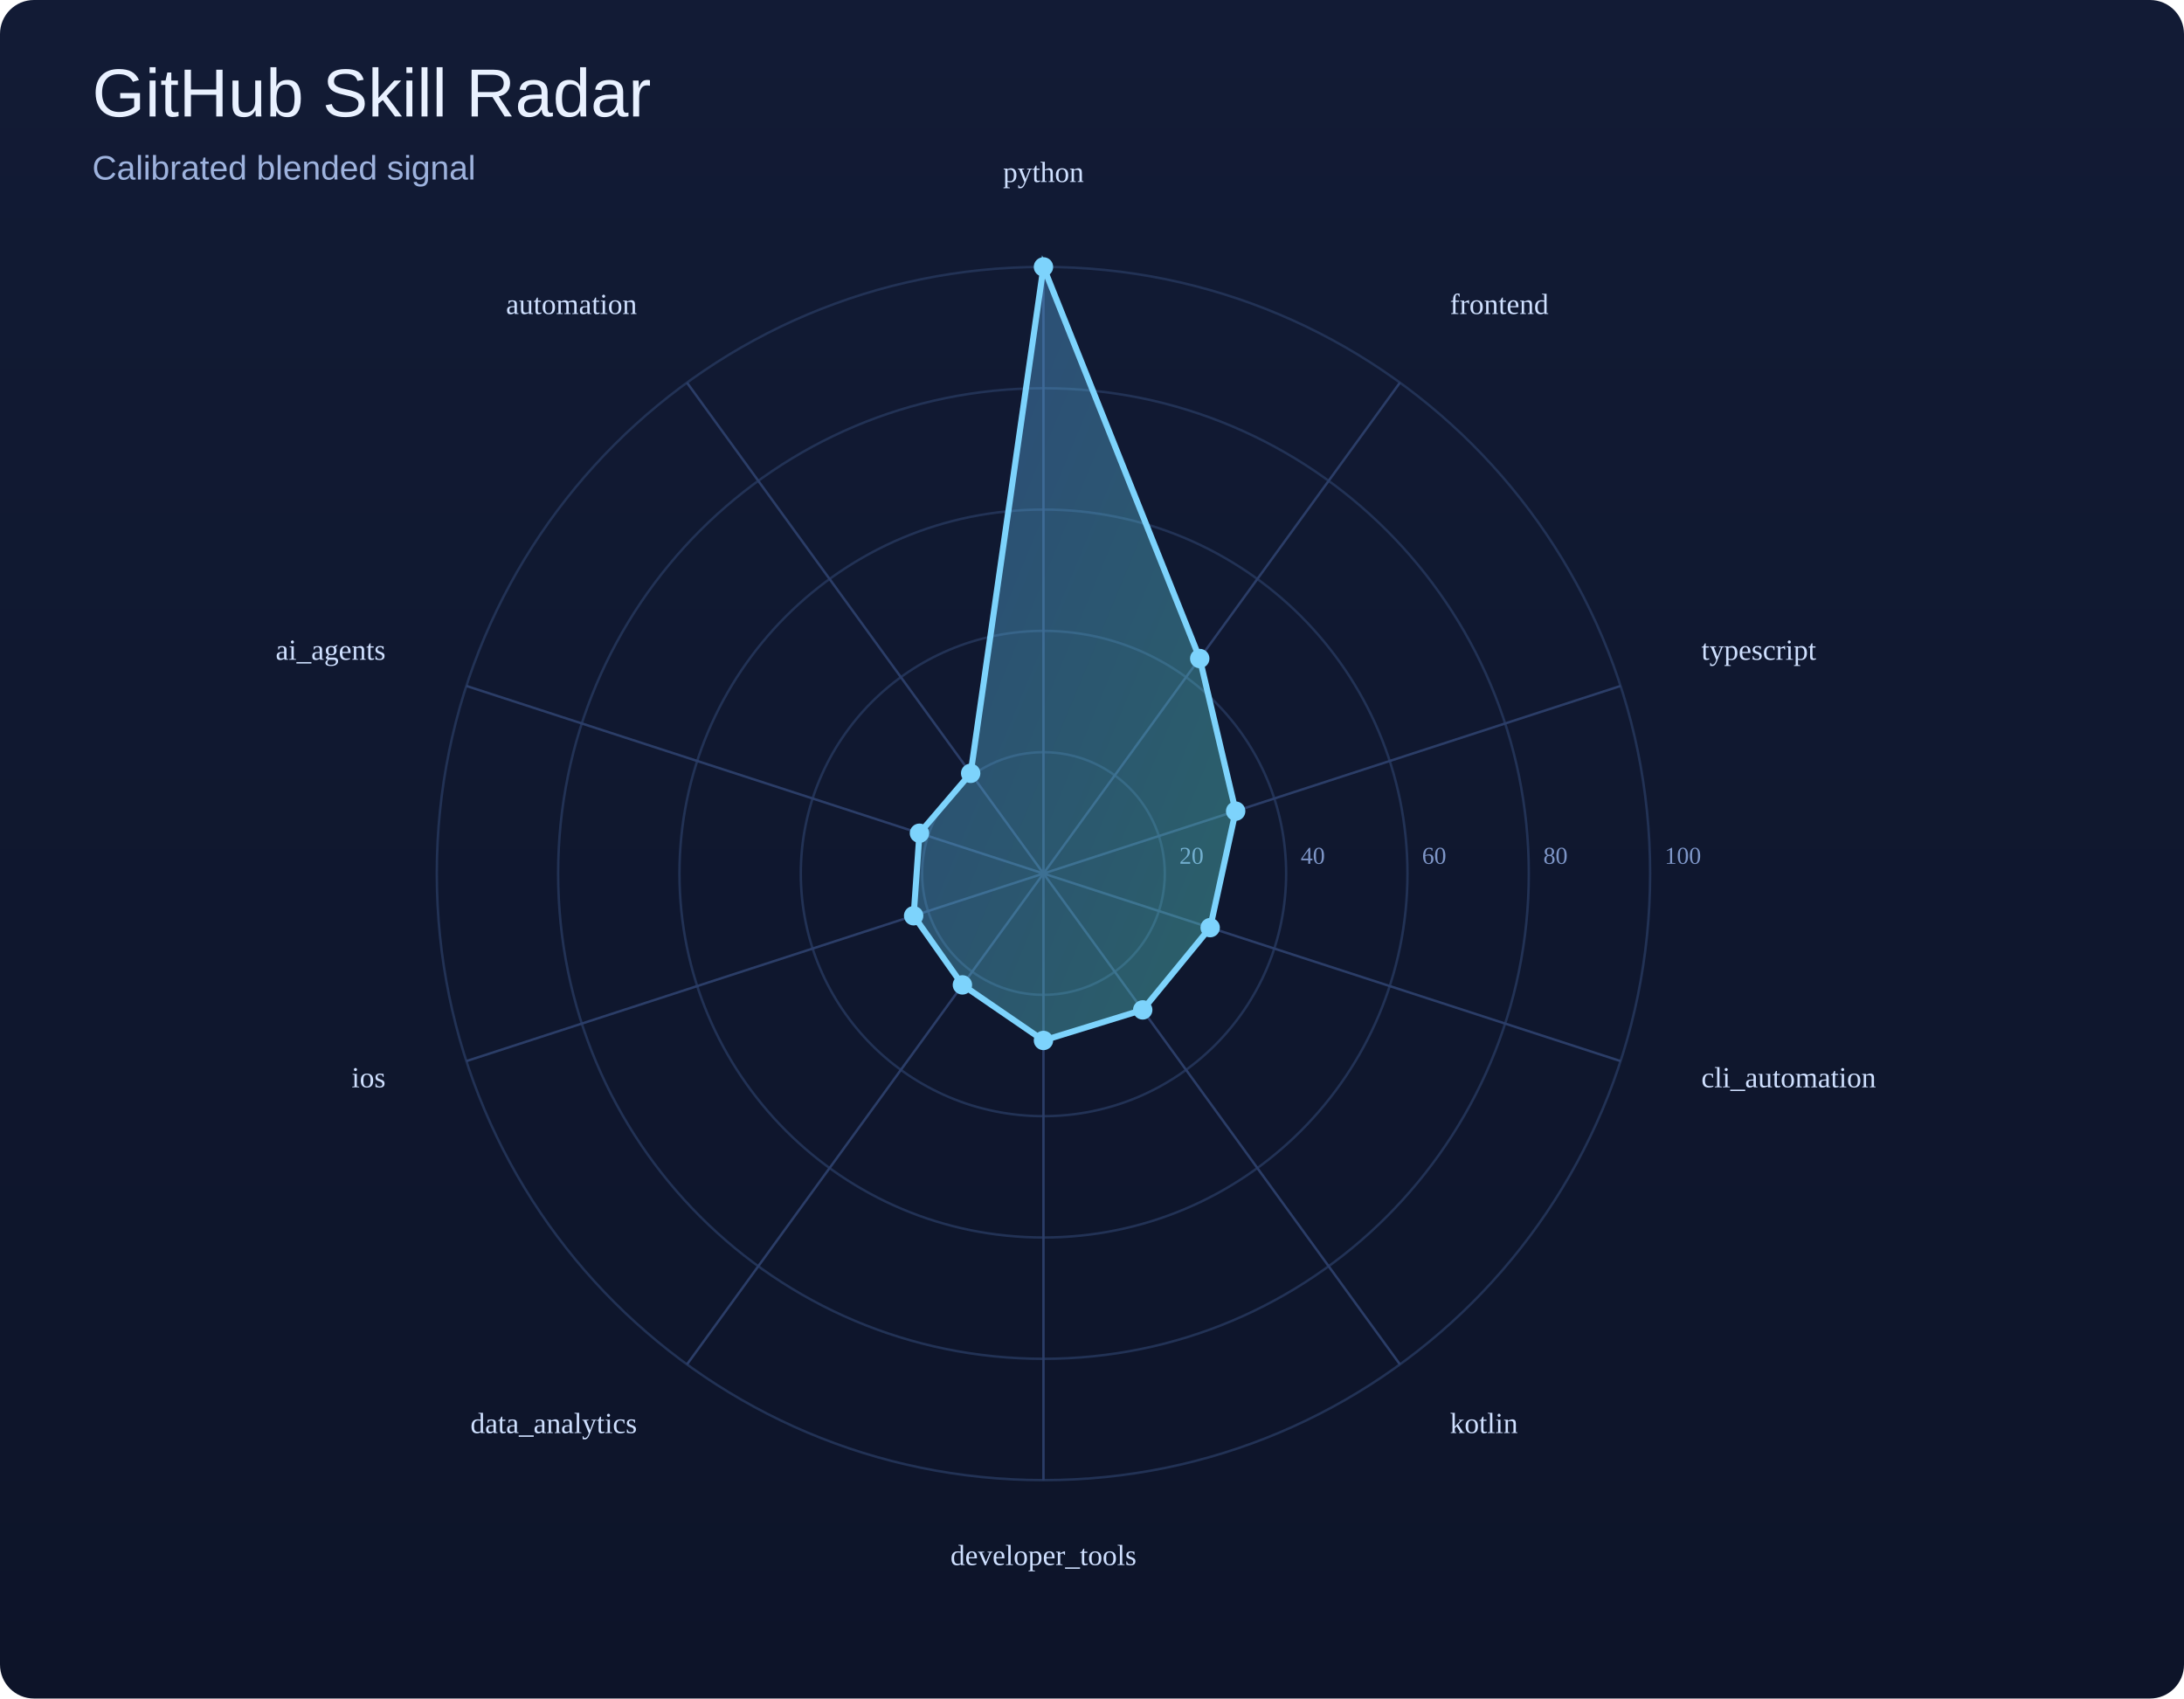
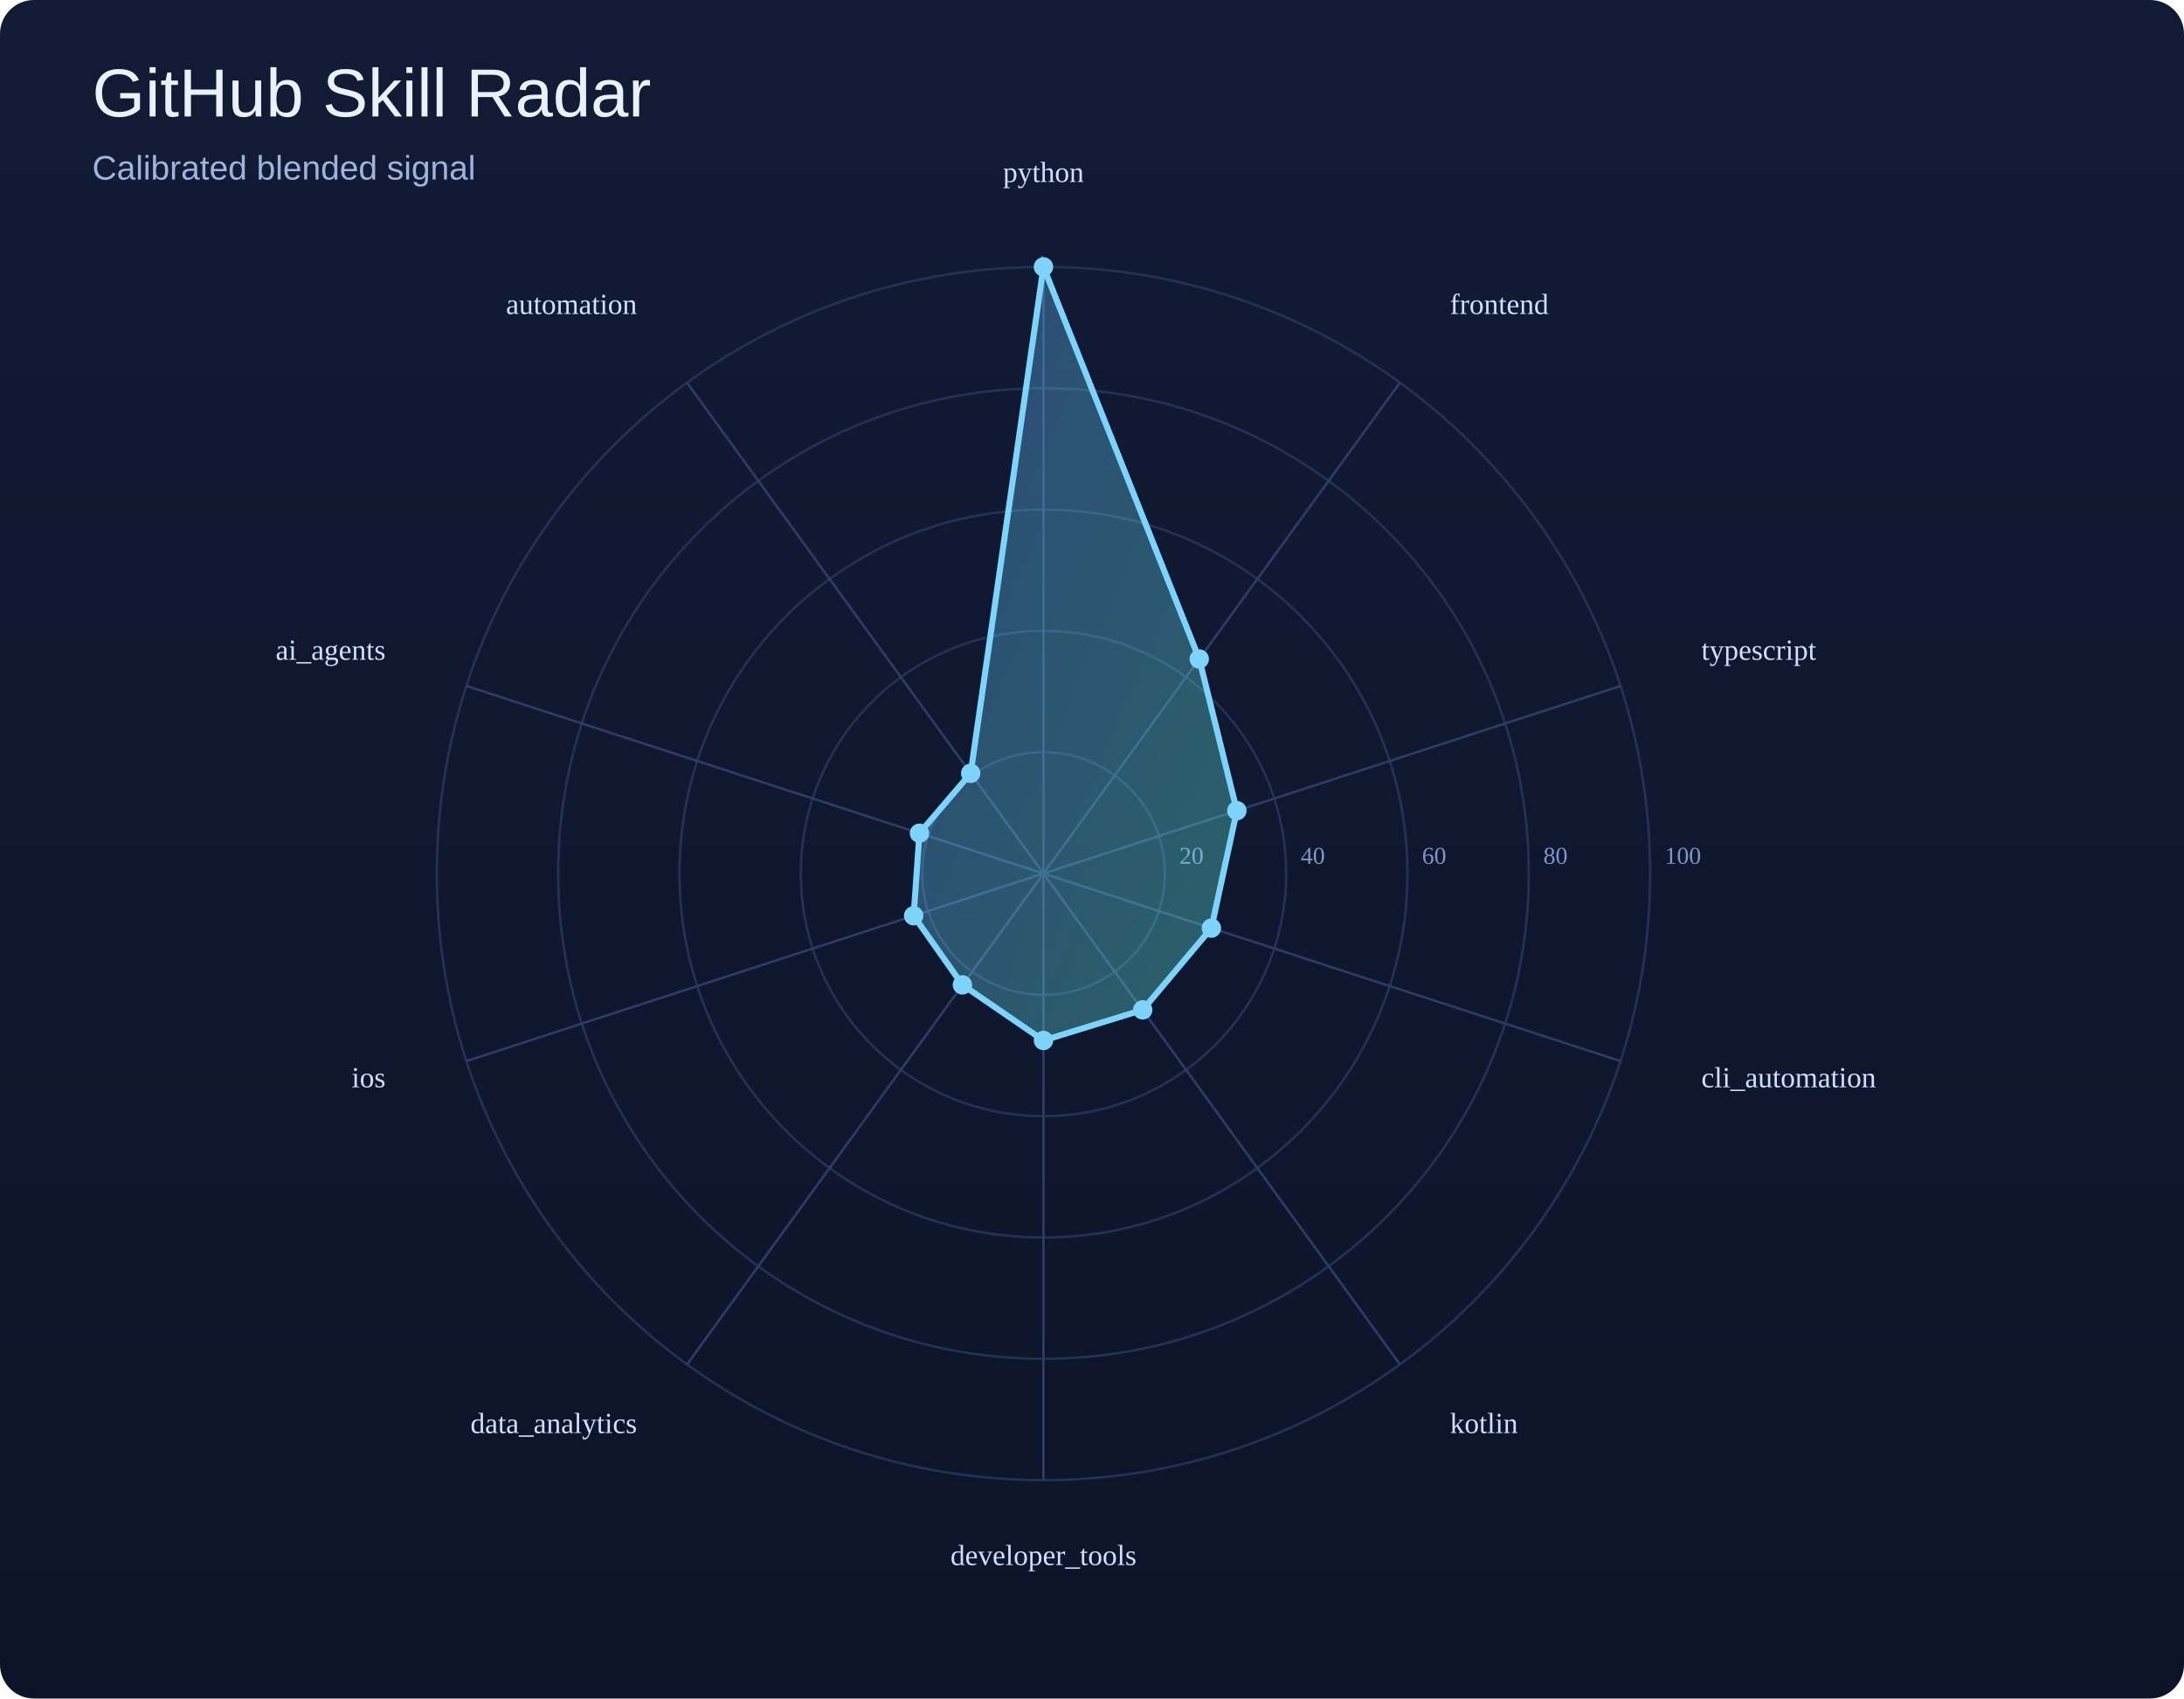
<svg xmlns="http://www.w3.org/2000/svg" width="900" height="700" viewBox="0 0 900 700">
  <defs>
    <linearGradient id="bg" x1="0" y1="0" x2="0" y2="1">
      <stop offset="0%" stop-color="#121b35" />
      <stop offset="100%" stop-color="#0d1429" />
    </linearGradient>
    <linearGradient id="poly" x1="0" y1="0" x2="1" y2="1">
      <stop offset="0%" stop-color="#60a5fa" />
      <stop offset="100%" stop-color="#5eead4" />
    </linearGradient>
  </defs>
  <rect width="100%" height="100%" fill="url(#bg)" rx="14" />
  <text x="38" y="48" font-size="28" font-family="Arial, sans-serif" fill="#e9f1ff">GitHub Skill Radar</text>
  <text x="38" y="74" font-size="14" font-family="Arial, sans-serif" fill="#9eb3de">Calibrated blended signal</text>
  <circle cx="430" cy="360" r="50.0" fill="none" stroke="#223255" stroke-width="1" />
  <text x="486.0" y="356.0" font-size="10" fill="#7d95c7">20</text>
  <circle cx="430" cy="360" r="100.0" fill="none" stroke="#223255" stroke-width="1" />
  <text x="536.0" y="356.0" font-size="10" fill="#7d95c7">40</text>
  <circle cx="430" cy="360" r="150.0" fill="none" stroke="#223255" stroke-width="1" />
  <text x="586.0" y="356.0" font-size="10" fill="#7d95c7">60</text>
  <circle cx="430" cy="360" r="200.0" fill="none" stroke="#223255" stroke-width="1" />
  <text x="636.0" y="356.0" font-size="10" fill="#7d95c7">80</text>
  <circle cx="430" cy="360" r="250.0" fill="none" stroke="#223255" stroke-width="1" />
  <text x="686.0" y="356.0" font-size="10" fill="#7d95c7">100</text>
  <line x1="430" y1="360" x2="430.0" y2="110.0" stroke="#2b3d67" stroke-width="1" />
  <line x1="430" y1="360" x2="576.9" y2="157.7" stroke="#2b3d67" stroke-width="1" />
  <line x1="430" y1="360" x2="667.8" y2="282.7" stroke="#2b3d67" stroke-width="1" />
  <line x1="430" y1="360" x2="667.8" y2="437.3" stroke="#2b3d67" stroke-width="1" />
  <line x1="430" y1="360" x2="576.9" y2="562.3" stroke="#2b3d67" stroke-width="1" />
  <line x1="430" y1="360" x2="430.0" y2="610.0" stroke="#2b3d67" stroke-width="1" />
  <line x1="430" y1="360" x2="283.1" y2="562.3" stroke="#2b3d67" stroke-width="1" />
  <line x1="430" y1="360" x2="192.2" y2="437.3" stroke="#2b3d67" stroke-width="1" />
  <line x1="430" y1="360" x2="192.2" y2="282.7" stroke="#2b3d67" stroke-width="1" />
  <line x1="430" y1="360" x2="283.1" y2="157.7" stroke="#2b3d67" stroke-width="1" />
-   <polygon points="430.0,110.0 494.4,271.4 509.2,334.3 498.7,382.3 470.9,416.2 430.0,428.8 396.6,405.9 376.5,377.4 378.9,343.4 400.0,318.7" fill="url(#poly)" fill-opacity="0.35" stroke="#7dd3fc" stroke-width="2.5" />
+   <polygon points="430.0,110.0 494.2,271.6 509.7,334.1 499.2,382.5 470.9,416.2 430.0,428.8 396.6,405.9 376.5,377.4 378.9,343.4 400.0,318.7" fill="url(#poly)" fill-opacity="0.35" stroke="#7dd3fc" stroke-width="2.5" />
  <circle cx="430.0" cy="110.0" r="4" fill="#7dd3fc" />
-   <circle cx="494.4" cy="271.4" r="4" fill="#7dd3fc" />
-   <circle cx="509.2" cy="334.3" r="4" fill="#7dd3fc" />
-   <circle cx="498.7" cy="382.3" r="4" fill="#7dd3fc" />
+   <circle cx="494.2" cy="271.6" r="4" fill="#7dd3fc" />
+   <circle cx="509.7" cy="334.1" r="4" fill="#7dd3fc" />
+   <circle cx="499.2" cy="382.5" r="4" fill="#7dd3fc" />
  <circle cx="470.9" cy="416.2" r="4" fill="#7dd3fc" />
  <circle cx="430.0" cy="428.8" r="4" fill="#7dd3fc" />
  <circle cx="396.6" cy="405.9" r="4" fill="#7dd3fc" />
  <circle cx="376.5" cy="377.4" r="4" fill="#7dd3fc" />
  <circle cx="378.9" cy="343.4" r="4" fill="#7dd3fc" />
  <circle cx="400.0" cy="318.7" r="4" fill="#7dd3fc" />
  <text x="430.0" y="75.0" text-anchor="middle" font-size="12" fill="#cfe0ff">python</text>
  <text x="597.5" y="129.4" text-anchor="start" font-size="12" fill="#cfe0ff">frontend</text>
  <text x="701.1" y="271.9" text-anchor="start" font-size="12" fill="#cfe0ff">typescript</text>
  <text x="701.1" y="448.1" text-anchor="start" font-size="12" fill="#cfe0ff">cli_automation</text>
  <text x="597.5" y="590.6" text-anchor="start" font-size="12" fill="#cfe0ff">kotlin</text>
  <text x="430.0" y="645.0" text-anchor="middle" font-size="12" fill="#cfe0ff">developer_tools</text>
  <text x="262.5" y="590.6" text-anchor="end" font-size="12" fill="#cfe0ff">data_analytics</text>
  <text x="158.9" y="448.1" text-anchor="end" font-size="12" fill="#cfe0ff">ios</text>
  <text x="158.9" y="271.9" text-anchor="end" font-size="12" fill="#cfe0ff">ai_agents</text>
  <text x="262.5" y="129.4" text-anchor="end" font-size="12" fill="#cfe0ff">automation</text>
</svg>
